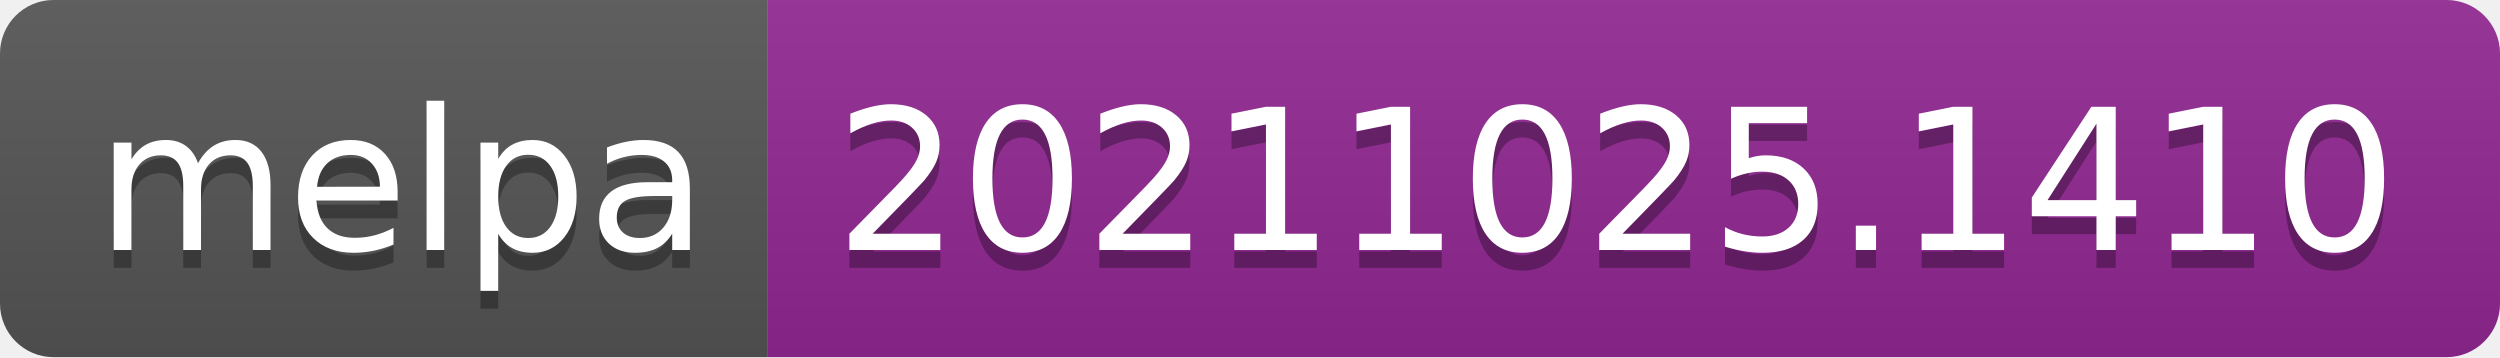
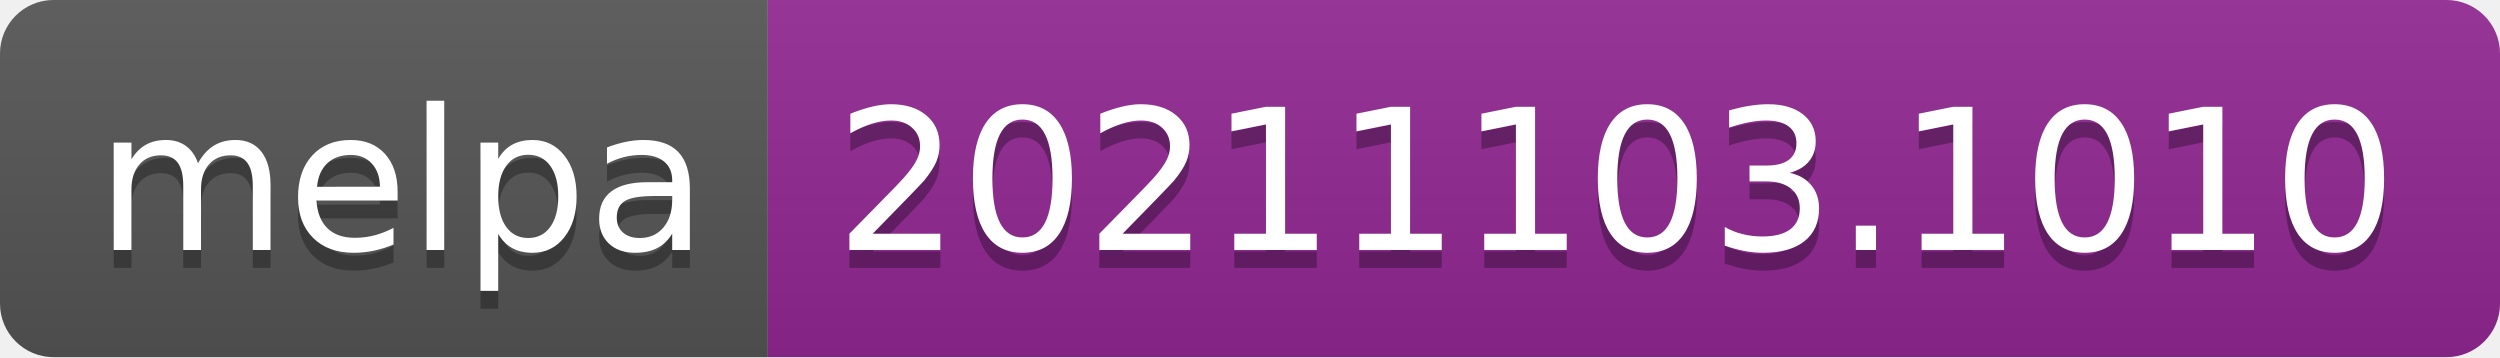
- <svg xmlns="http://www.w3.org/2000/svg" width="140" height="20" role="img" aria-label="melpa: 20211025.1410">
+ <svg xmlns="http://www.w3.org/2000/svg" width="140" height="20" role="img" aria-label="melpa: 20211103.1010">
  <linearGradient id="s" x2="0" y2="100%">
    <stop offset="0" stop-color="#bbb" stop-opacity=".1" />
    <stop offset="1" stop-opacity=".1" />
  </linearGradient>
  <clipPath id="r">
    <rect width="140" height="20" rx="3" fill="#fff" />
  </clipPath>
  <g clip-path="url(#r)">
    <rect width="43" height="20" fill="#555" />
    <rect x="43" width="97" height="20" fill="#922793" />
    <rect width="140" height="20" fill="url(#s)" />
  </g>
  <g fill="#fff" text-anchor="middle" font-family="Verdana,Geneva,DejaVu Sans,sans-serif" text-rendering="geometricPrecision" font-size="110">
    <text aria-hidden="true" x="225" y="150" fill="#010101" fill-opacity=".3" transform="scale(.1)" textLength="330">melpa</text>
    <text x="225" y="140" transform="scale(.1)" fill="#fff" textLength="330">melpa</text>
-     <text aria-hidden="true" x="905" y="150" fill="#010101" fill-opacity=".3" transform="scale(.1)" textLength="870">20211025.1410</text>
-     <text x="905" y="140" transform="scale(.1)" fill="#fff" textLength="870">20211025.1410</text>
+     <text aria-hidden="true" x="905" y="150" fill="#010101" fill-opacity=".3" transform="scale(.1)" textLength="870">20211103.1010</text>
+     <text x="905" y="140" transform="scale(.1)" fill="#fff" textLength="870">20211103.1010</text>
  </g>
</svg>
